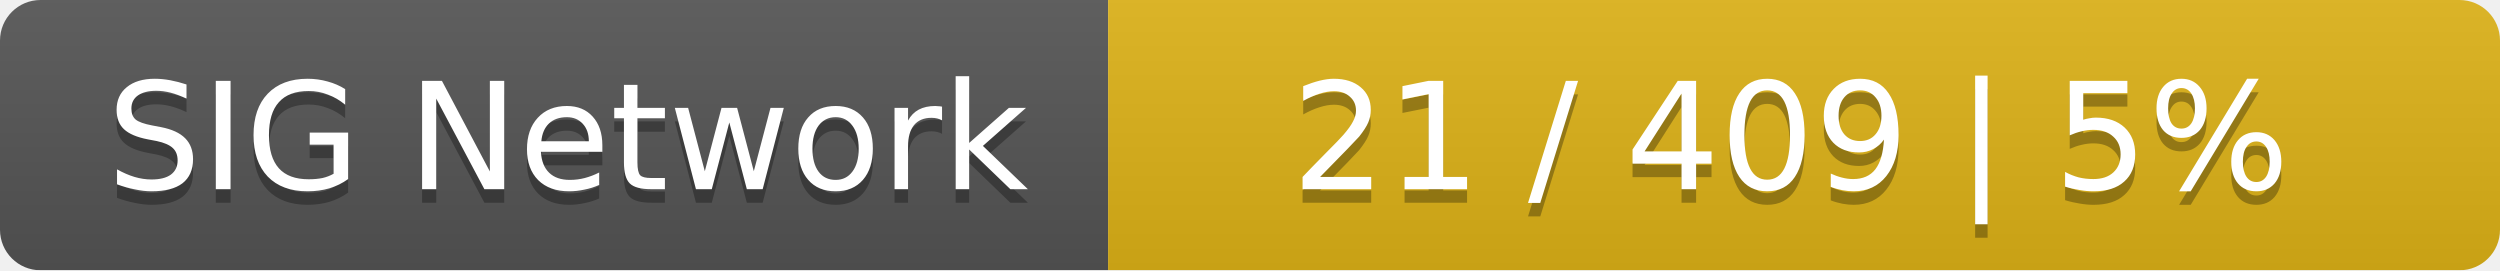
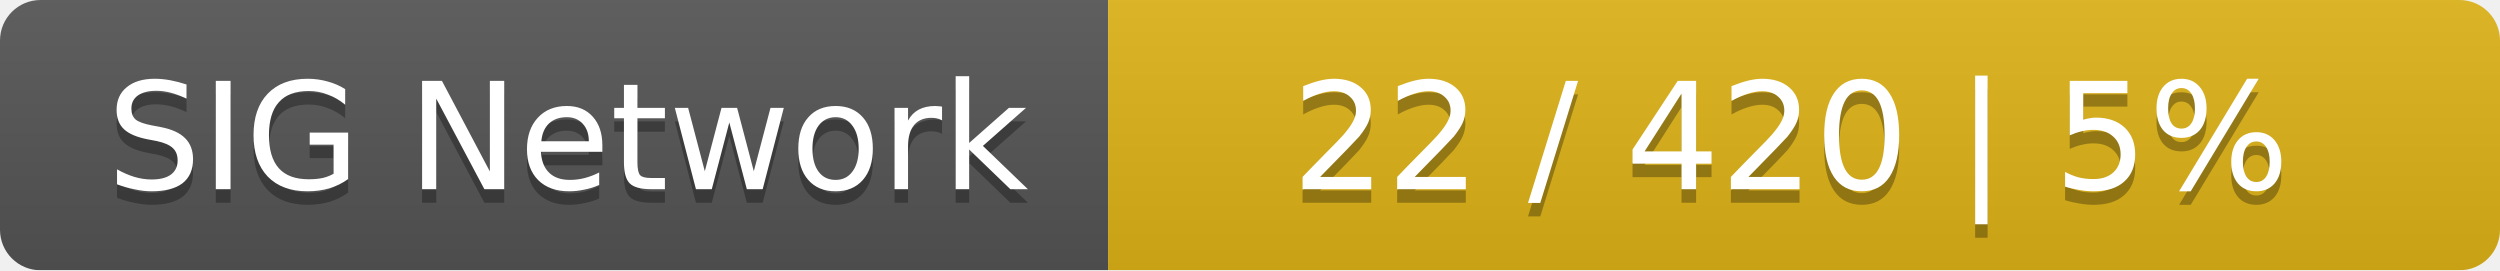
<svg xmlns="http://www.w3.org/2000/svg" width="185" height="20">
  <linearGradient id="smooth" x2="0" y2="100%">
    <stop offset="0" stop-color="#bbb" stop-opacity=".1" />
    <stop offset="1" stop-opacity=".1" />
  </linearGradient>
  <mask id="round">
    <rect width="185" height="20" rx="3" fill="#fff" />
  </mask>
  <g mask="url(#round)">
    <rect width="82" height="20" fill="#555" />
    <rect x="82" width="103" height="20" fill="#dfb317" />
    <rect width="185" height="20" fill="url(#smooth)" />
  </g>
  <g fill="#fff" text-anchor="middle" font-family="DejaVu Sans,Verdana,Geneva,sans-serif" font-size="11">
    <text x="42" y="15" fill="#010101" fill-opacity=".3">SIG Network</text>
    <text x="42" y="14">SIG Network</text>
-     <text x="132.5" y="15" fill="#010101" fill-opacity=".3">21 / 409    |    5%</text>
-     <text x="132.5" y="14">21 / 409    |    5%</text>
+     <text x="132.5" y="15" fill="#010101" fill-opacity=".3">22 / 420    |    5%</text>
+     <text x="132.5" y="14">22 / 420    |    5%</text>
  </g>
</svg>
